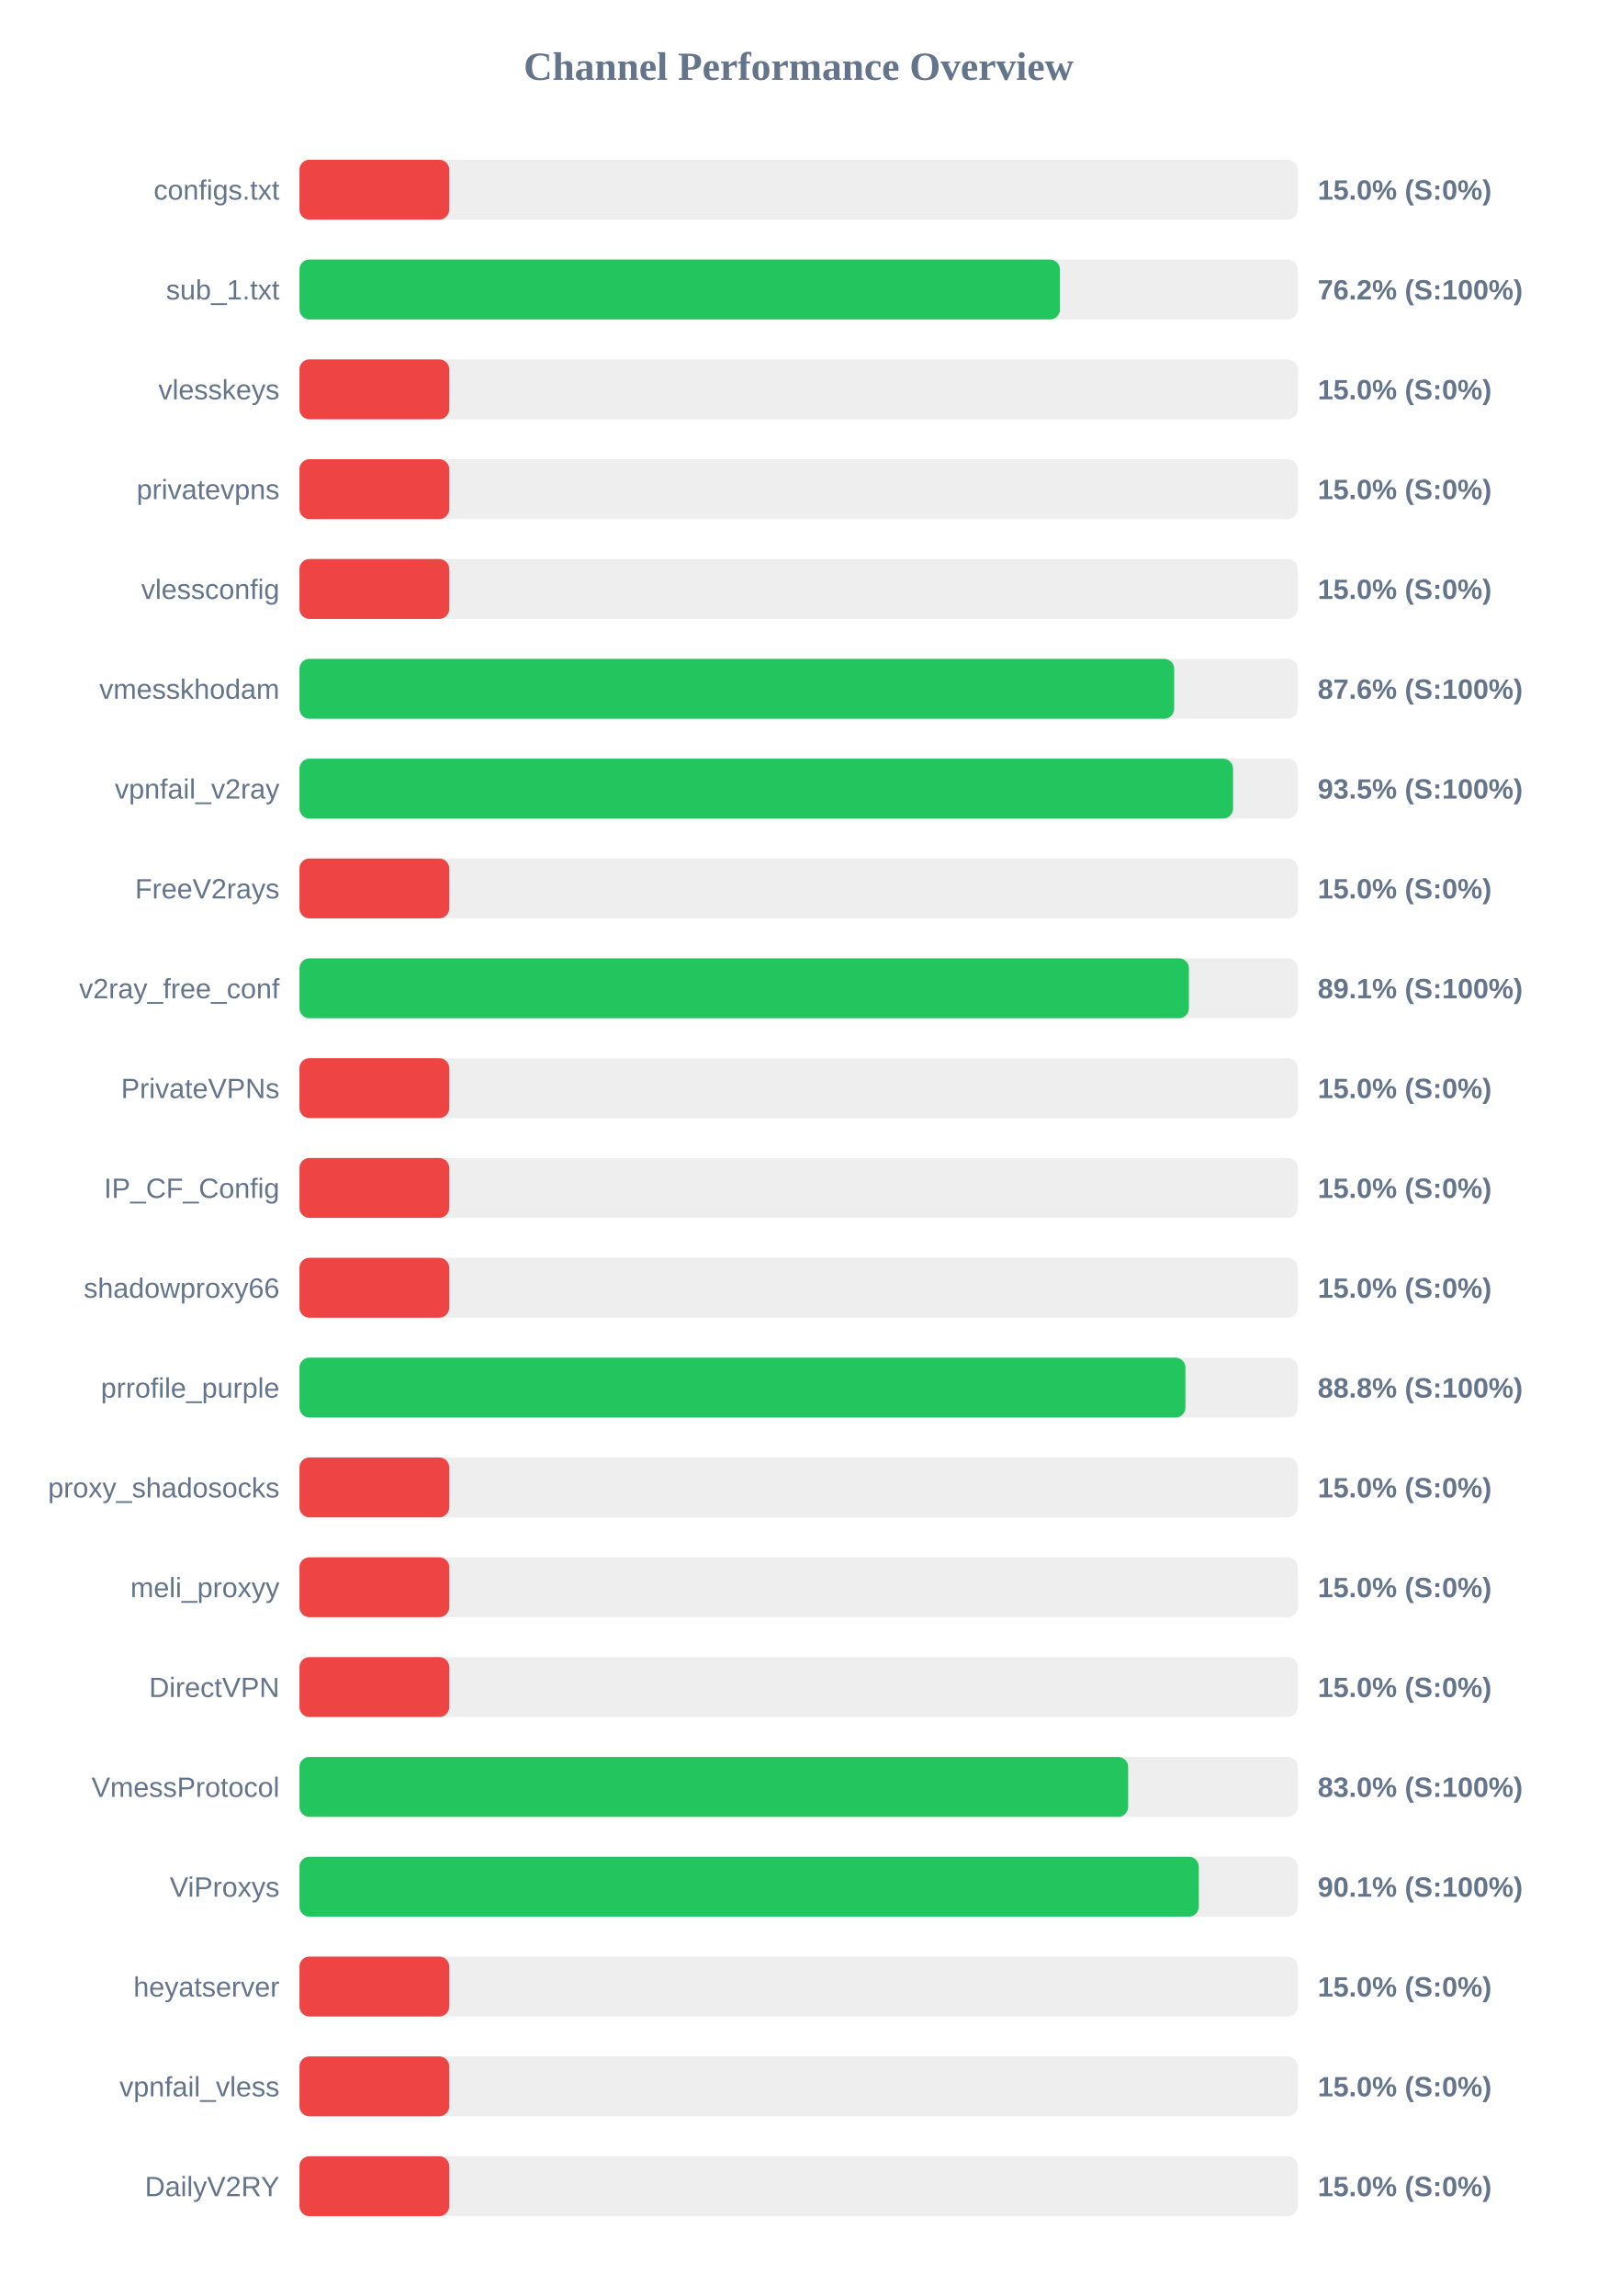
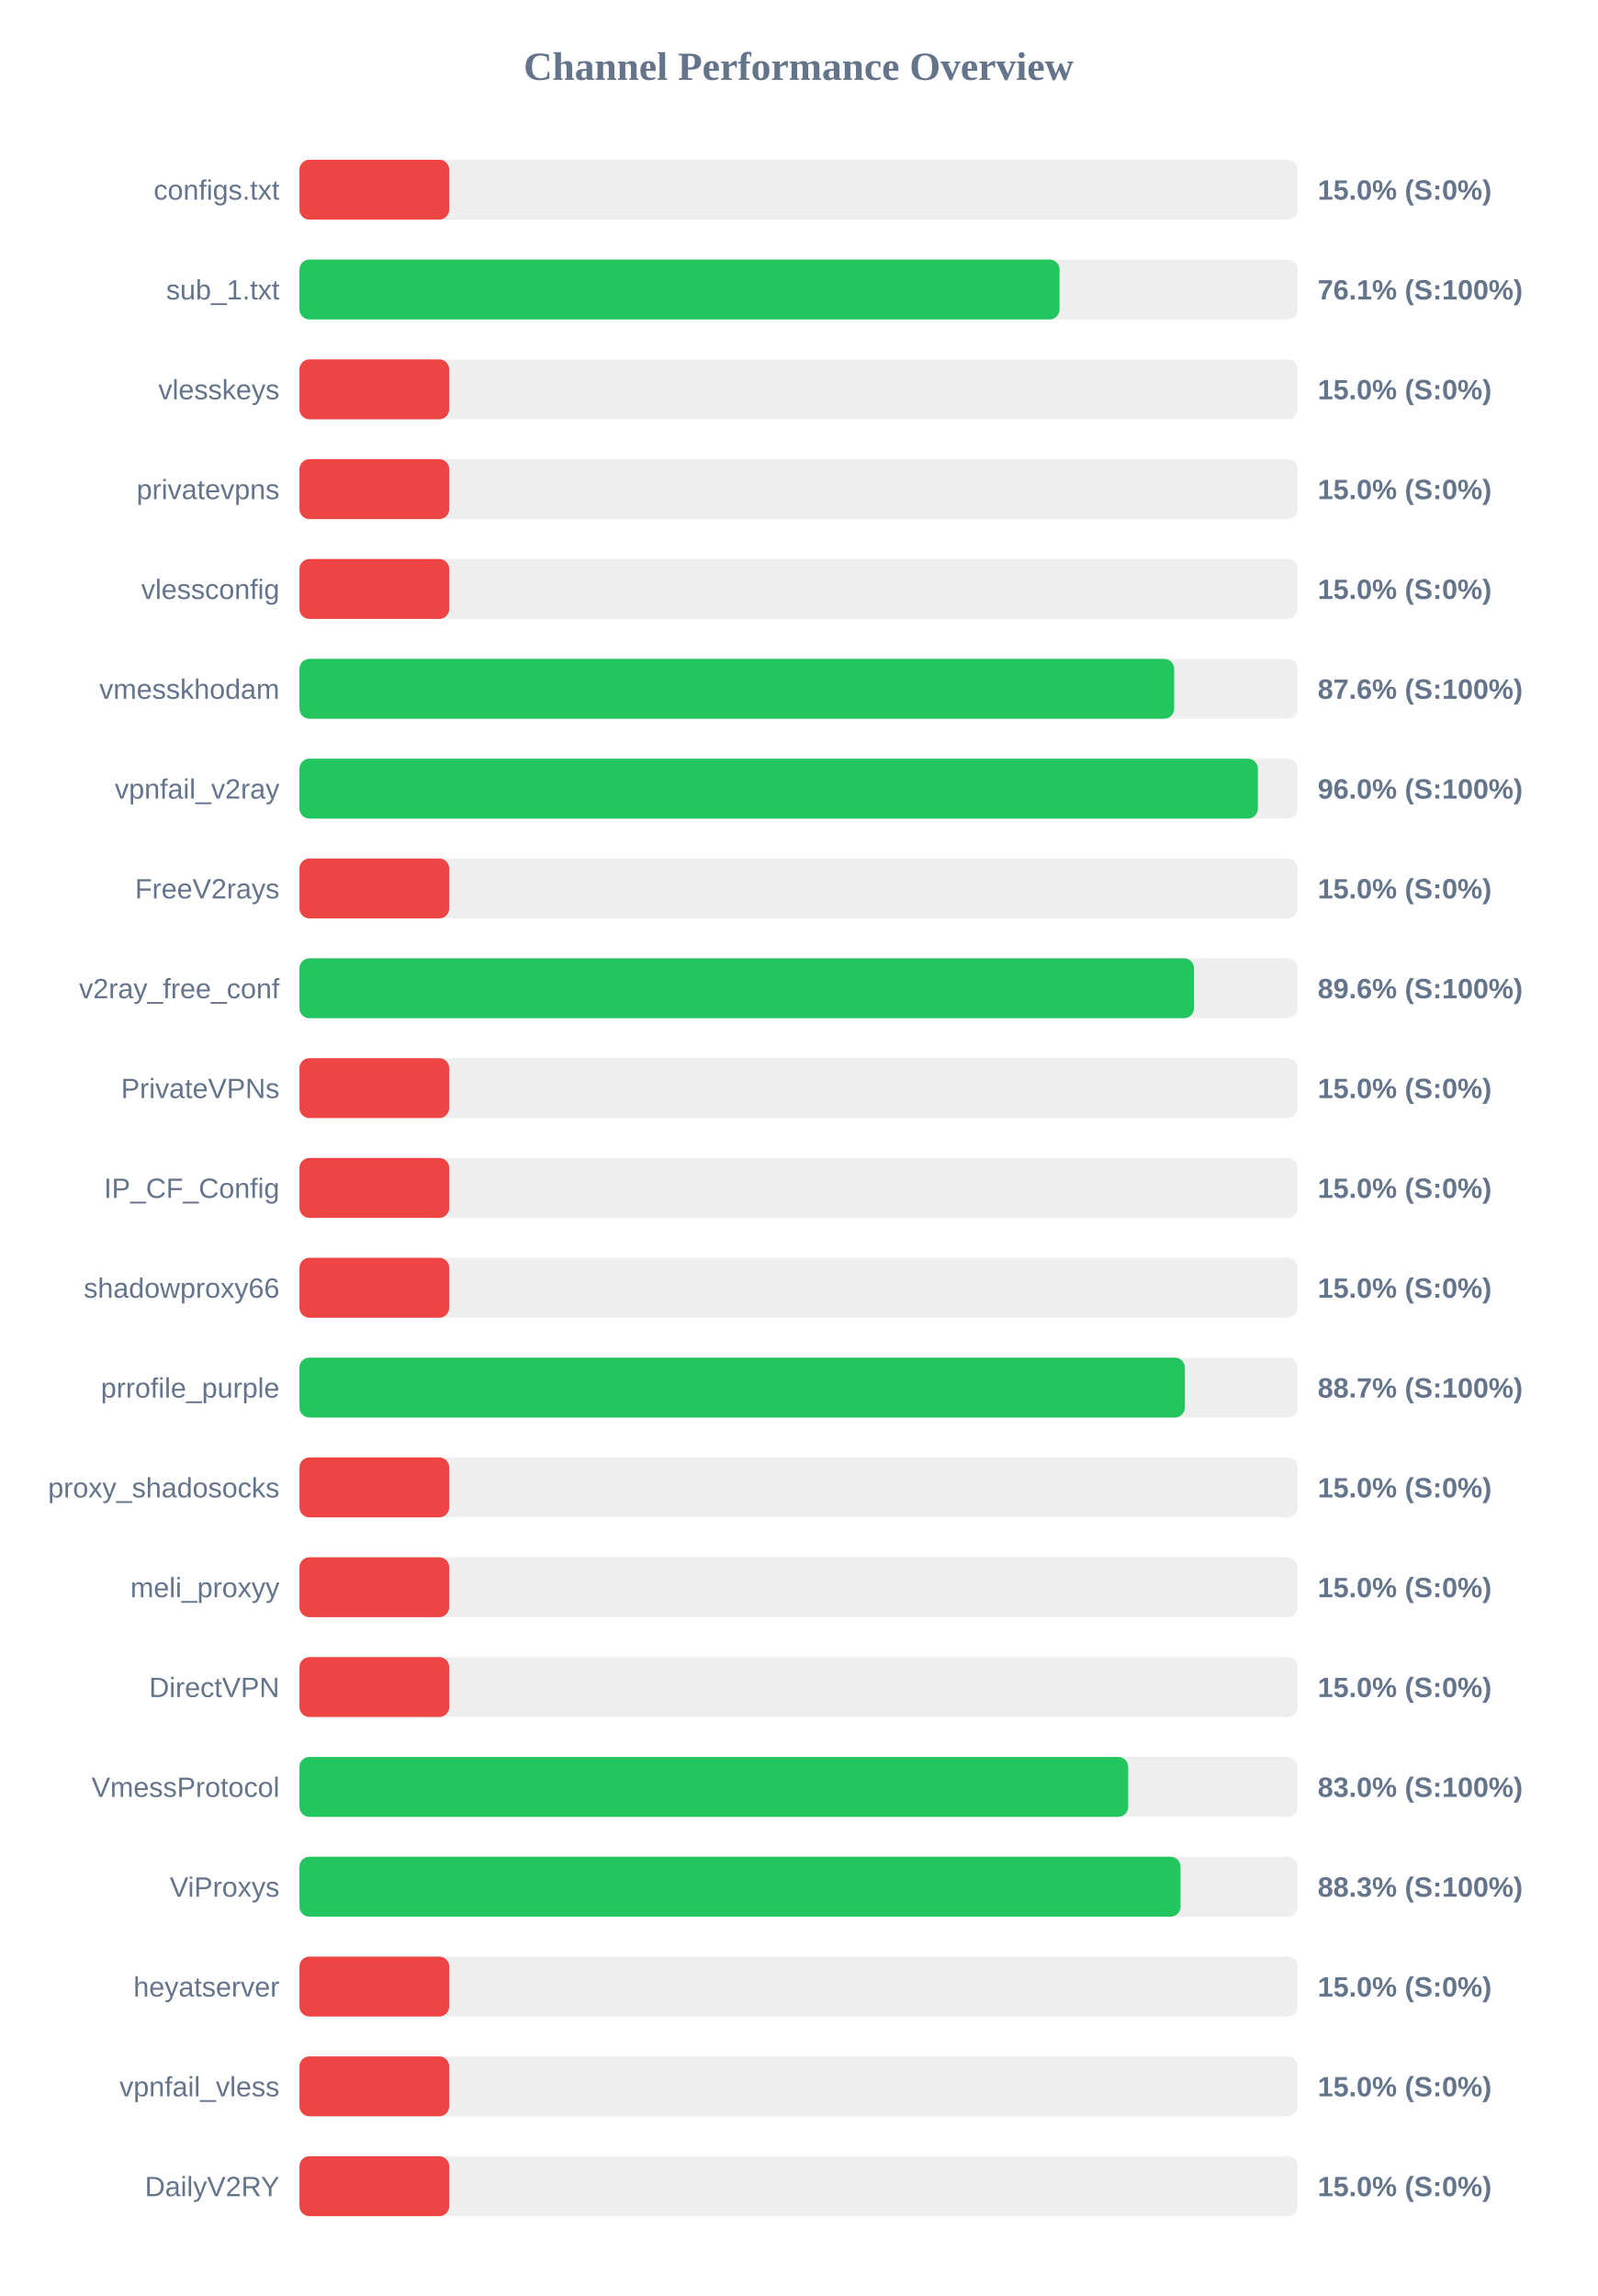
<svg xmlns="http://www.w3.org/2000/svg" width="800" height="1150" version="1.1">
  <style>
        .row { font: 14px Arial; fill: #64748b; }
        .score { font: bold 14px Arial; fill: #64748b; }
    </style>
  <text x="400" y="40" text-anchor="middle" font-size="20px" font-weight="bold" fill="#64748b">Channel Performance Overview</text>
  <rect x="150" y="80" width="500" height="30" fill="#eee" rx="5" />
  <rect x="150" y="80" width="75.0" height="30" fill="#ef4444" rx="5" />
  <text x="140" y="100" text-anchor="end" class="row">configs.txt</text>
  <text x="660" y="100" text-anchor="start" class="score">15.0% (S:0%)</text>
  <rect x="150" y="130" width="500" height="30" fill="#eee" rx="5" />
-   <rect x="150" y="130" width="380.9" height="30" fill="#22c55e" rx="5" />
+   <rect x="150" y="130" width="380.7" height="30" fill="#22c55e" rx="5" />
  <text x="140" y="150" text-anchor="end" class="row">sub_1.txt</text>
-   <text x="660" y="150" text-anchor="start" class="score">76.2% (S:100%)</text>
+   <text x="660" y="150" text-anchor="start" class="score">76.1% (S:100%)</text>
  <rect x="150" y="180" width="500" height="30" fill="#eee" rx="5" />
  <rect x="150" y="180" width="75.0" height="30" fill="#ef4444" rx="5" />
  <text x="140" y="200" text-anchor="end" class="row">vlesskeys</text>
  <text x="660" y="200" text-anchor="start" class="score">15.0% (S:0%)</text>
  <rect x="150" y="230" width="500" height="30" fill="#eee" rx="5" />
  <rect x="150" y="230" width="75.0" height="30" fill="#ef4444" rx="5" />
  <text x="140" y="250" text-anchor="end" class="row">privatevpns</text>
  <text x="660" y="250" text-anchor="start" class="score">15.0% (S:0%)</text>
  <rect x="150" y="280" width="500" height="30" fill="#eee" rx="5" />
  <rect x="150" y="280" width="75.0" height="30" fill="#ef4444" rx="5" />
  <text x="140" y="300" text-anchor="end" class="row">vlessconfig</text>
  <text x="660" y="300" text-anchor="start" class="score">15.0% (S:0%)</text>
  <rect x="150" y="330" width="500" height="30" fill="#eee" rx="5" />
  <rect x="150" y="330" width="438.1" height="30" fill="#22c55e" rx="5" />
  <text x="140" y="350" text-anchor="end" class="row">vmesskhodam</text>
  <text x="660" y="350" text-anchor="start" class="score">87.6% (S:100%)</text>
  <rect x="150" y="380" width="500" height="30" fill="#eee" rx="5" />
-   <rect x="150" y="380" width="467.6" height="30" fill="#22c55e" rx="5" />
+   <rect x="150" y="380" width="480.05" height="30" fill="#22c55e" rx="5" />
  <text x="140" y="400" text-anchor="end" class="row">vpnfail_v2ray</text>
-   <text x="660" y="400" text-anchor="start" class="score">93.5% (S:100%)</text>
+   <text x="660" y="400" text-anchor="start" class="score">96.0% (S:100%)</text>
  <rect x="150" y="430" width="500" height="30" fill="#eee" rx="5" />
  <rect x="150" y="430" width="75.0" height="30" fill="#ef4444" rx="5" />
  <text x="140" y="450" text-anchor="end" class="row">FreeV2rays</text>
  <text x="660" y="450" text-anchor="start" class="score">15.0% (S:0%)</text>
  <rect x="150" y="480" width="500" height="30" fill="#eee" rx="5" />
-   <rect x="150" y="480" width="445.5" height="30" fill="#22c55e" rx="5" />
+   <rect x="150" y="480" width="448.05" height="30" fill="#22c55e" rx="5" />
  <text x="140" y="500" text-anchor="end" class="row">v2ray_free_conf</text>
-   <text x="660" y="500" text-anchor="start" class="score">89.1% (S:100%)</text>
+   <text x="660" y="500" text-anchor="start" class="score">89.6% (S:100%)</text>
  <rect x="150" y="530" width="500" height="30" fill="#eee" rx="5" />
  <rect x="150" y="530" width="75.0" height="30" fill="#ef4444" rx="5" />
  <text x="140" y="550" text-anchor="end" class="row">PrivateVPNs</text>
  <text x="660" y="550" text-anchor="start" class="score">15.0% (S:0%)</text>
  <rect x="150" y="580" width="500" height="30" fill="#eee" rx="5" />
  <rect x="150" y="580" width="75.0" height="30" fill="#ef4444" rx="5" />
  <text x="140" y="600" text-anchor="end" class="row">IP_CF_Config</text>
  <text x="660" y="600" text-anchor="start" class="score">15.0% (S:0%)</text>
  <rect x="150" y="630" width="500" height="30" fill="#eee" rx="5" />
  <rect x="150" y="630" width="75.0" height="30" fill="#ef4444" rx="5" />
  <text x="140" y="650" text-anchor="end" class="row">shadowproxy66</text>
  <text x="660" y="650" text-anchor="start" class="score">15.0% (S:0%)</text>
  <rect x="150" y="680" width="500" height="30" fill="#eee" rx="5" />
-   <rect x="150" y="680" width="443.75" height="30" fill="#22c55e" rx="5" />
+   <rect x="150" y="680" width="443.45" height="30" fill="#22c55e" rx="5" />
  <text x="140" y="700" text-anchor="end" class="row">prrofile_purple</text>
-   <text x="660" y="700" text-anchor="start" class="score">88.8% (S:100%)</text>
+   <text x="660" y="700" text-anchor="start" class="score">88.7% (S:100%)</text>
  <rect x="150" y="730" width="500" height="30" fill="#eee" rx="5" />
  <rect x="150" y="730" width="75.0" height="30" fill="#ef4444" rx="5" />
  <text x="140" y="750" text-anchor="end" class="row">proxy_shadosocks</text>
  <text x="660" y="750" text-anchor="start" class="score">15.0% (S:0%)</text>
  <rect x="150" y="780" width="500" height="30" fill="#eee" rx="5" />
  <rect x="150" y="780" width="75.0" height="30" fill="#ef4444" rx="5" />
  <text x="140" y="800" text-anchor="end" class="row">meli_proxyy</text>
  <text x="660" y="800" text-anchor="start" class="score">15.0% (S:0%)</text>
  <rect x="150" y="830" width="500" height="30" fill="#eee" rx="5" />
  <rect x="150" y="830" width="75.0" height="30" fill="#ef4444" rx="5" />
  <text x="140" y="850" text-anchor="end" class="row">DirectVPN</text>
  <text x="660" y="850" text-anchor="start" class="score">15.0% (S:0%)</text>
  <rect x="150" y="880" width="500" height="30" fill="#eee" rx="5" />
-   <rect x="150" y="880" width="415.05" height="30" fill="#22c55e" rx="5" />
+   <rect x="150" y="880" width="415.1" height="30" fill="#22c55e" rx="5" />
  <text x="140" y="900" text-anchor="end" class="row">VmessProtocol</text>
  <text x="660" y="900" text-anchor="start" class="score">83.0% (S:100%)</text>
  <rect x="150" y="930" width="500" height="30" fill="#eee" rx="5" />
-   <rect x="150" y="930" width="450.45" height="30" fill="#22c55e" rx="5" />
+   <rect x="150" y="930" width="441.3" height="30" fill="#22c55e" rx="5" />
  <text x="140" y="950" text-anchor="end" class="row">ViProxys</text>
-   <text x="660" y="950" text-anchor="start" class="score">90.1% (S:100%)</text>
+   <text x="660" y="950" text-anchor="start" class="score">88.3% (S:100%)</text>
  <rect x="150" y="980" width="500" height="30" fill="#eee" rx="5" />
  <rect x="150" y="980" width="75.0" height="30" fill="#ef4444" rx="5" />
  <text x="140" y="1000" text-anchor="end" class="row">heyatserver</text>
  <text x="660" y="1000" text-anchor="start" class="score">15.0% (S:0%)</text>
  <rect x="150" y="1030" width="500" height="30" fill="#eee" rx="5" />
  <rect x="150" y="1030" width="75.0" height="30" fill="#ef4444" rx="5" />
  <text x="140" y="1050" text-anchor="end" class="row">vpnfail_vless</text>
  <text x="660" y="1050" text-anchor="start" class="score">15.0% (S:0%)</text>
  <rect x="150" y="1080" width="500" height="30" fill="#eee" rx="5" />
  <rect x="150" y="1080" width="75.0" height="30" fill="#ef4444" rx="5" />
  <text x="140" y="1100" text-anchor="end" class="row">DailyV2RY</text>
  <text x="660" y="1100" text-anchor="start" class="score">15.0% (S:0%)</text>
</svg>
